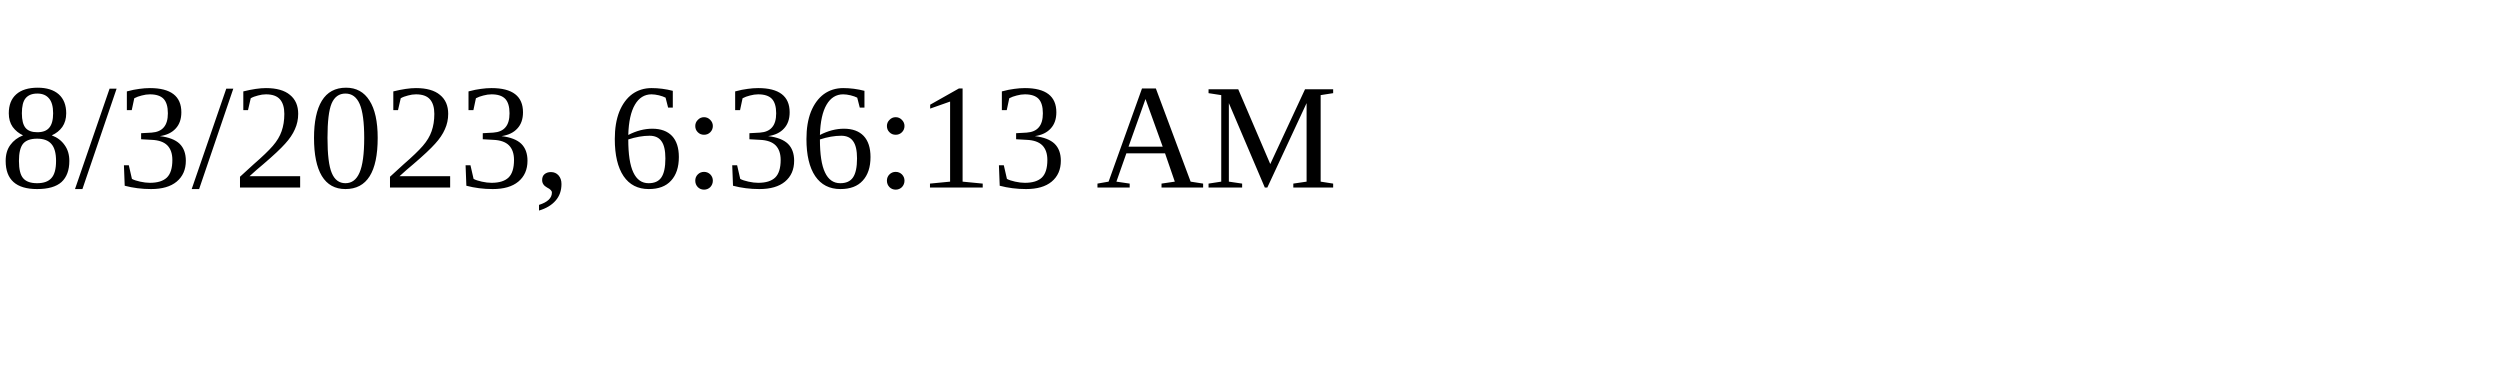
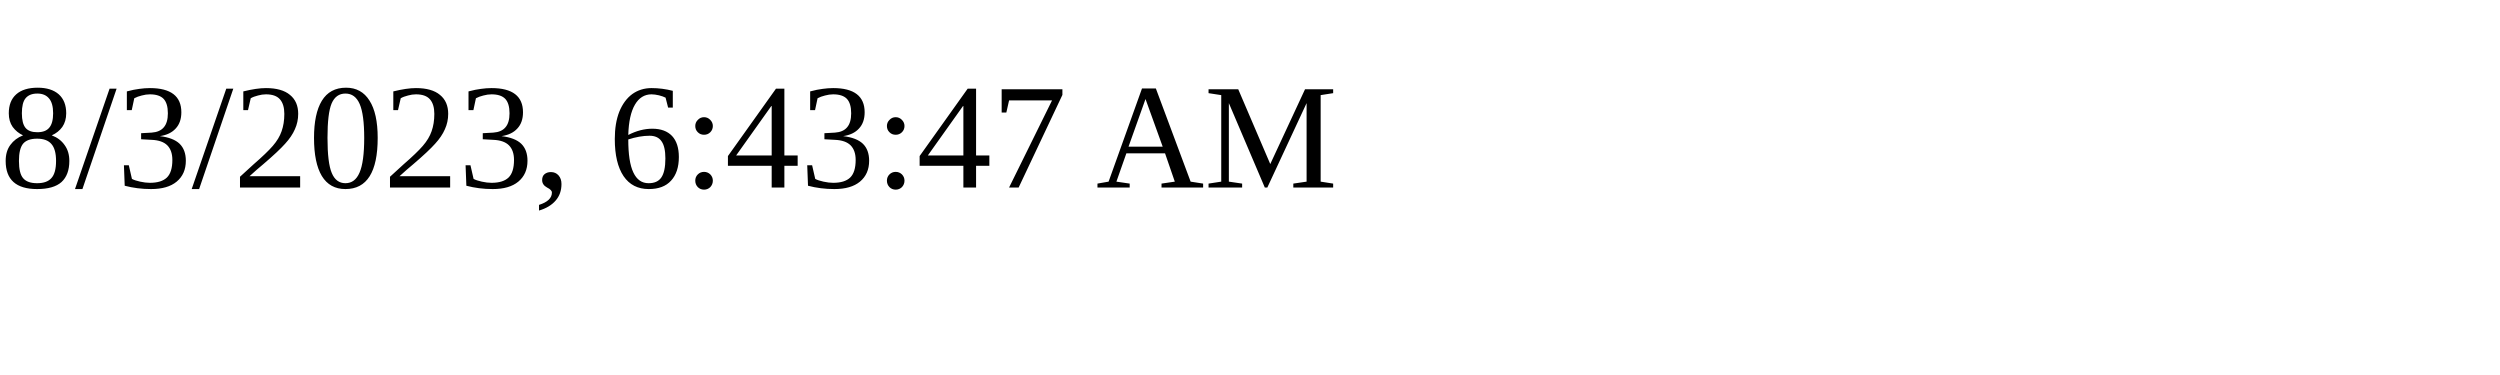
<svg xmlns="http://www.w3.org/2000/svg" height="30" width="200">
-   <text x="0" y="15">8/3/2023, 6:36:13 AM</text>
+   <text x="0" y="15">8/3/2023, 6:43:47 AM</text>
</svg>
